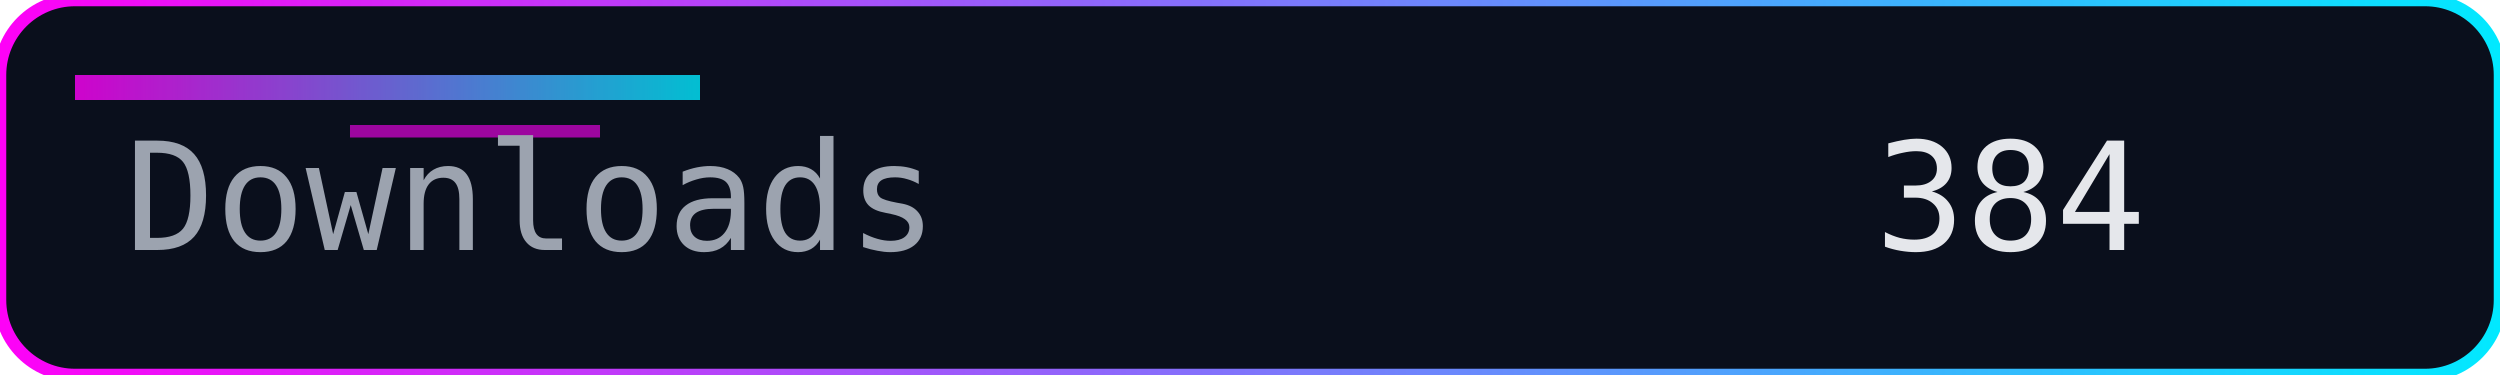
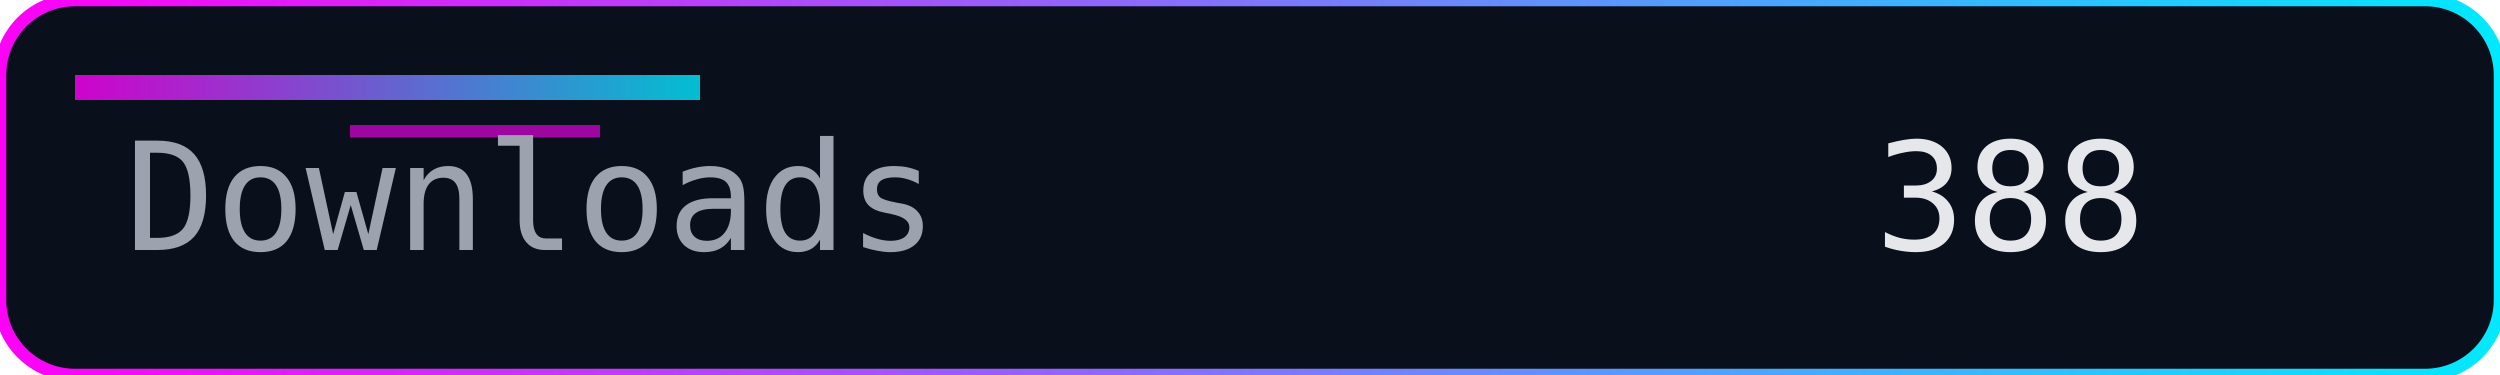
<svg xmlns="http://www.w3.org/2000/svg" width="200" height="30" role="img" aria-label="Downloads">
  <defs>
    <linearGradient id="accent" x1="0" y1="0" x2="1" y2="0">
      <stop offset="0%" stop-color="#ff00f7" />
      <stop offset="100%" stop-color="#00eaff" />
    </linearGradient>
  </defs>
  <rect width="200" height="30" rx="6" fill="#0a0f1c" />
  <rect width="200" height="30" rx="6" fill="none" stroke="url(#accent)" stroke-width="1" />
  <rect x="6" y="6" width="50" height="2" fill="url(#accent)" opacity="0.8" />
  <rect x="28" y="10" width="20" height="1" fill="#ff00f7" opacity="0.6" />
  <g font-family="Consolas, Menlo, monospace" font-size="12">
    <text x="10" y="20" fill="#9ca3af">Downloads</text>
-     <text x="150" y="20" fill="#e5e7eb">384</text>
+     <text x="150" y="20" fill="#e5e7eb">388</text>
  </g>
</svg>
